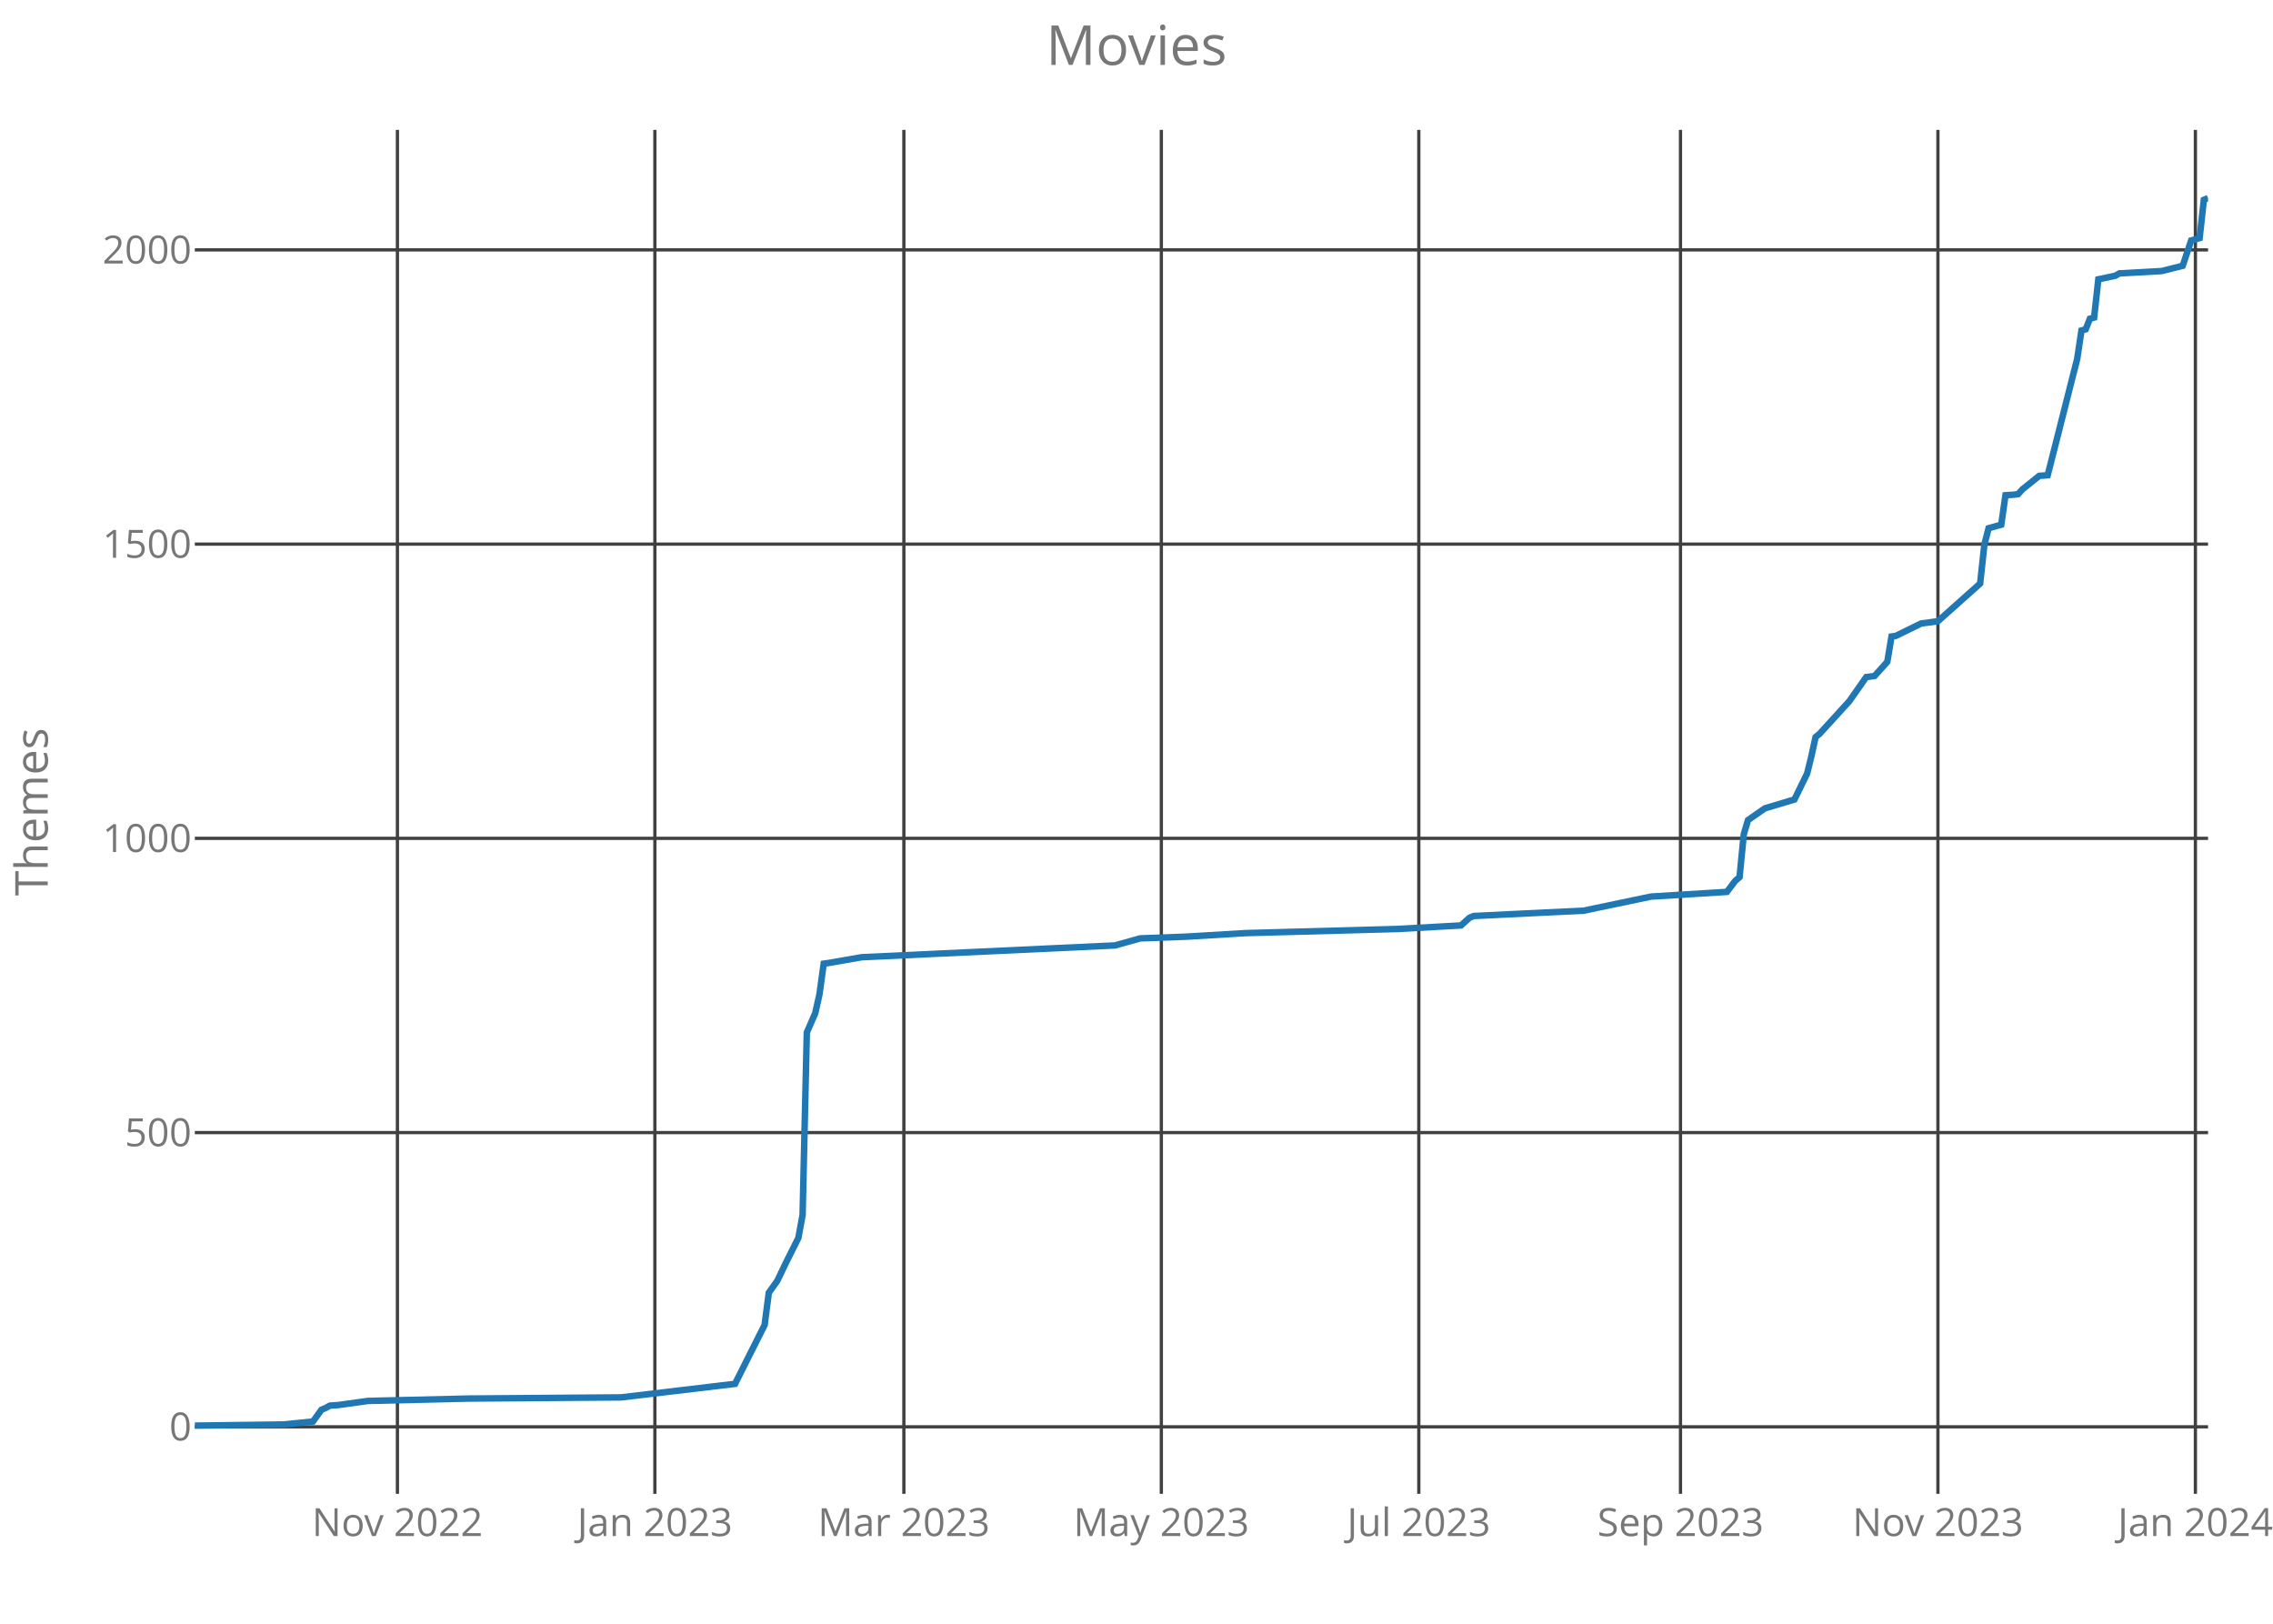
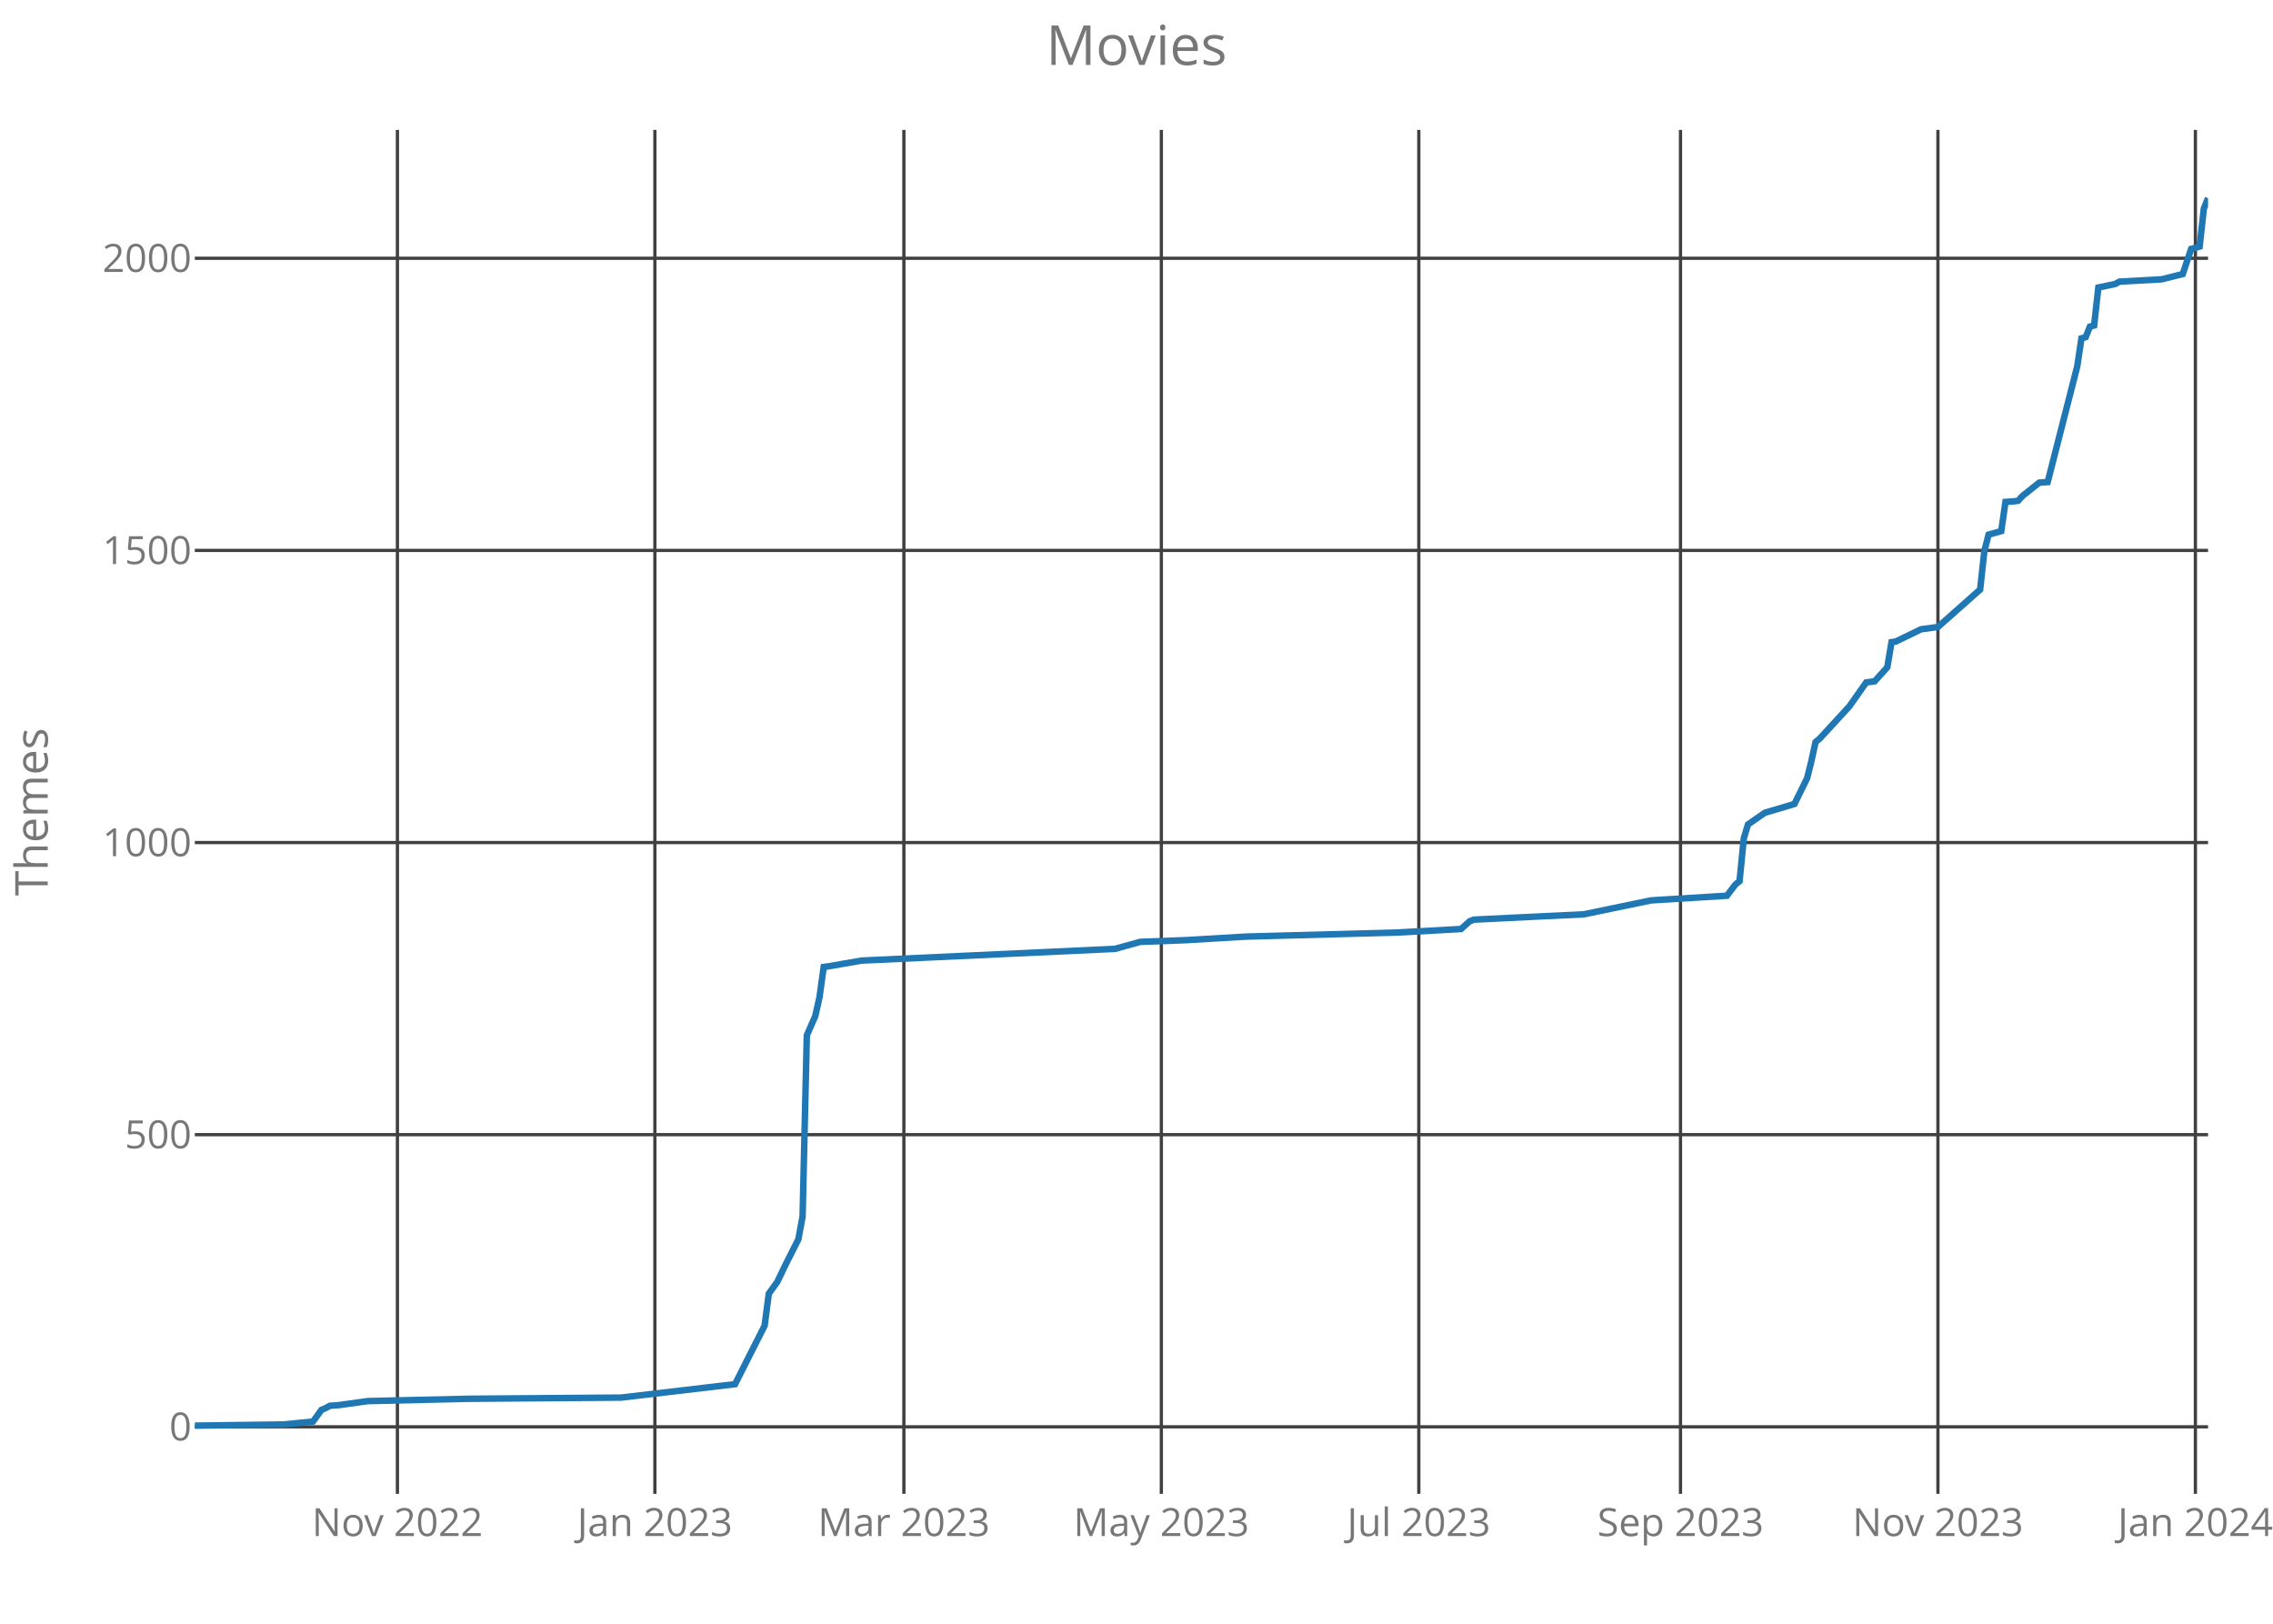
<svg xmlns="http://www.w3.org/2000/svg" class="main-svg" width="700" height="500" style="" viewBox="0 0 700 500">
  <rect x="0" y="0" width="700" height="500" style="fill: rgb(0, 0, 0); fill-opacity: 0;" />
-   <defs id="defs-627959">
+   <defs id="defs-e29dfb">
    <g class="clips">
-       <clipPath id="clip627959xyplot" class="plotclip">
+       <clipPath id="clipe29dfbxyplot" class="plotclip">
        <rect width="620" height="420" />
      </clipPath>
-       <clipPath class="axesclip" id="clip627959x">
+       <clipPath class="axesclip" id="clipe29dfbx">
        <rect x="60" y="0" width="620" height="500" />
      </clipPath>
-       <clipPath class="axesclip" id="clip627959y">
+       <clipPath class="axesclip" id="clipe29dfby">
        <rect x="0" y="40" width="700" height="420" />
      </clipPath>
-       <clipPath class="axesclip" id="clip627959xy">
+       <clipPath class="axesclip" id="clipe29dfbxy">
        <rect x="60" y="40" width="620" height="420" />
      </clipPath>
    </g>
    <g class="gradients" />
  </defs>
  <g class="bglayer">
    <rect class="bg" x="60" y="40" width="620" height="420" style="fill: rgb(0, 0, 0); fill-opacity: 0; stroke-width: 0;" />
  </g>
  <g class="layer-below">
    <g class="imagelayer" />
    <g class="shapelayer" />
  </g>
  <g class="cartesianlayer">
    <g class="subplot xy">
      <g class="layer-subplot">
        <g class="shapelayer" />
        <g class="imagelayer" />
      </g>
      <g class="gridlayer">
        <g class="x">
          <path class="xgrid crisp" transform="translate(122.39,0)" d="M0,40v420" style="stroke: rgb(64, 64, 64); stroke-opacity: 1; stroke-width: 1px;" />
          <path class="xgrid crisp" transform="translate(201.68,0)" d="M0,40v420" style="stroke: rgb(64, 64, 64); stroke-opacity: 1; stroke-width: 1px;" />
          <path class="xgrid crisp" transform="translate(278.36,0)" d="M0,40v420" style="stroke: rgb(64, 64, 64); stroke-opacity: 1; stroke-width: 1px;" />
          <path class="xgrid crisp" transform="translate(357.65,0)" d="M0,40v420" style="stroke: rgb(64, 64, 64); stroke-opacity: 1; stroke-width: 1px;" />
          <path class="xgrid crisp" transform="translate(436.94,0)" d="M0,40v420" style="stroke: rgb(64, 64, 64); stroke-opacity: 1; stroke-width: 1px;" />
          <path class="xgrid crisp" transform="translate(517.53,0)" d="M0,40v420" style="stroke: rgb(64, 64, 64); stroke-opacity: 1; stroke-width: 1px;" />
          <path class="xgrid crisp" transform="translate(596.81,0)" d="M0,40v420" style="stroke: rgb(64, 64, 64); stroke-opacity: 1; stroke-width: 1px;" />
          <path class="xgrid crisp" transform="translate(676.1,0)" d="M0,40v420" style="stroke: rgb(64, 64, 64); stroke-opacity: 1; stroke-width: 1px;" />
        </g>
        <g class="y">
          <path class="ygrid crisp" transform="translate(0,439.36)" d="M60,0h620" style="stroke: rgb(64, 64, 64); stroke-opacity: 1; stroke-width: 1px;" />
-           <path class="ygrid crisp" transform="translate(0,348.76)" d="M60,0h620" style="stroke: rgb(64, 64, 64); stroke-opacity: 1; stroke-width: 1px;" />
-           <path class="ygrid crisp" transform="translate(0,258.15)" d="M60,0h620" style="stroke: rgb(64, 64, 64); stroke-opacity: 1; stroke-width: 1px;" />
-           <path class="ygrid crisp" transform="translate(0,167.55)" d="M60,0h620" style="stroke: rgb(64, 64, 64); stroke-opacity: 1; stroke-width: 1px;" />
-           <path class="ygrid crisp" transform="translate(0,76.95)" d="M60,0h620" style="stroke: rgb(64, 64, 64); stroke-opacity: 1; stroke-width: 1px;" />
+           <path class="ygrid crisp" transform="translate(0,349.4)" d="M60,0h620" style="stroke: rgb(64, 64, 64); stroke-opacity: 1; stroke-width: 1px;" />
+           <path class="ygrid crisp" transform="translate(0,259.45)" d="M60,0h620" style="stroke: rgb(64, 64, 64); stroke-opacity: 1; stroke-width: 1px;" />
+           <path class="ygrid crisp" transform="translate(0,169.49)" d="M60,0h620" style="stroke: rgb(64, 64, 64); stroke-opacity: 1; stroke-width: 1px;" />
+           <path class="ygrid crisp" transform="translate(0,79.53)" d="M60,0h620" style="stroke: rgb(64, 64, 64); stroke-opacity: 1; stroke-width: 1px;" />
        </g>
      </g>
      <g class="zerolinelayer" />
      <path class="xlines-below crisp" d="M0,0" style="fill: none;" />
      <path class="ylines-below crisp" d="M0,0" style="fill: none;" />
      <g class="overlines-below" />
      <g class="xaxislayer-below">
        <g class="xtick">
          <text text-anchor="middle" x="0" y="473" transform="translate(122.39,0)" style="font-family: 'Open Sans'; font-size: 12px; fill: rgb(119, 119, 119); fill-opacity: 1; white-space: pre;">Nov 2022</text>
        </g>
        <g class="xtick">
          <text text-anchor="middle" x="0" y="473" transform="translate(201.68,0)" style="font-family: 'Open Sans'; font-size: 12px; fill: rgb(119, 119, 119); fill-opacity: 1; white-space: pre;">Jan 2023</text>
        </g>
        <g class="xtick">
          <text text-anchor="middle" x="0" y="473" transform="translate(278.36,0)" style="font-family: 'Open Sans'; font-size: 12px; fill: rgb(119, 119, 119); fill-opacity: 1; white-space: pre;">Mar 2023</text>
        </g>
        <g class="xtick">
          <text text-anchor="middle" x="0" y="473" transform="translate(357.65,0)" style="font-family: 'Open Sans'; font-size: 12px; fill: rgb(119, 119, 119); fill-opacity: 1; white-space: pre;">May 2023</text>
        </g>
        <g class="xtick">
          <text text-anchor="middle" x="0" y="473" transform="translate(436.94,0)" style="font-family: 'Open Sans'; font-size: 12px; fill: rgb(119, 119, 119); fill-opacity: 1; white-space: pre;">Jul 2023</text>
        </g>
        <g class="xtick">
          <text text-anchor="middle" x="0" y="473" transform="translate(517.53,0)" style="font-family: 'Open Sans'; font-size: 12px; fill: rgb(119, 119, 119); fill-opacity: 1; white-space: pre;">Sep 2023</text>
        </g>
        <g class="xtick">
          <text text-anchor="middle" x="0" y="473" transform="translate(596.81,0)" style="font-family: 'Open Sans'; font-size: 12px; fill: rgb(119, 119, 119); fill-opacity: 1; white-space: pre;">Nov 2023</text>
        </g>
        <g class="xtick">
          <text text-anchor="middle" x="0" y="473" transform="translate(676.1,0)" style="font-family: 'Open Sans'; font-size: 12px; fill: rgb(119, 119, 119); fill-opacity: 1; white-space: pre;">Jan 2024</text>
        </g>
      </g>
      <g class="yaxislayer-below">
        <g class="ytick">
          <text text-anchor="end" x="59" y="4.2" transform="translate(0,439.36)" style="font-family: 'Open Sans'; font-size: 12px; fill: rgb(119, 119, 119); fill-opacity: 1; white-space: pre;">0</text>
        </g>
        <g class="ytick">
-           <text text-anchor="end" x="59" y="4.2" transform="translate(0,348.76)" style="font-family: 'Open Sans'; font-size: 12px; fill: rgb(119, 119, 119); fill-opacity: 1; white-space: pre;">500</text>
+           <text text-anchor="end" x="59" y="4.2" transform="translate(0,349.4)" style="font-family: 'Open Sans'; font-size: 12px; fill: rgb(119, 119, 119); fill-opacity: 1; white-space: pre;">500</text>
        </g>
        <g class="ytick">
-           <text text-anchor="end" x="59" y="4.2" transform="translate(0,258.15)" style="font-family: 'Open Sans'; font-size: 12px; fill: rgb(119, 119, 119); fill-opacity: 1; white-space: pre;">1000</text>
+           <text text-anchor="end" x="59" y="4.2" transform="translate(0,259.45)" style="font-family: 'Open Sans'; font-size: 12px; fill: rgb(119, 119, 119); fill-opacity: 1; white-space: pre;">1000</text>
        </g>
        <g class="ytick">
-           <text text-anchor="end" x="59" y="4.2" transform="translate(0,167.55)" style="font-family: 'Open Sans'; font-size: 12px; fill: rgb(119, 119, 119); fill-opacity: 1; white-space: pre;">1500</text>
+           <text text-anchor="end" x="59" y="4.2" transform="translate(0,169.49)" style="font-family: 'Open Sans'; font-size: 12px; fill: rgb(119, 119, 119); fill-opacity: 1; white-space: pre;">1500</text>
        </g>
        <g class="ytick">
-           <text text-anchor="end" x="59" y="4.2" transform="translate(0,76.95)" style="font-family: 'Open Sans'; font-size: 12px; fill: rgb(119, 119, 119); fill-opacity: 1; white-space: pre;">2000</text>
+           <text text-anchor="end" x="59" y="4.2" transform="translate(0,79.53)" style="font-family: 'Open Sans'; font-size: 12px; fill: rgb(119, 119, 119); fill-opacity: 1; white-space: pre;">2000</text>
        </g>
      </g>
      <g class="overaxes-below" />
-       <g class="plot" transform="translate(60,40)" clip-path="url('#clip627959xyplot')">
+       <g class="plot" transform="translate(60,40)" clip-path="url('#clipe29dfbxyplot')">
        <g class="scatterlayer mlayer">
-           <g class="trace scatter tracef1a0a5" style="stroke-miterlimit: 2; opacity: 1;">
+           <g class="trace scatter trace726b03" style="stroke-miterlimit: 2; opacity: 1;">
            <g class="fills" />
            <g class="errorbars" />
            <g class="lines">
-               <path class="js-line" d="M0,399L27.3,398.64L36.39,397.73L38.99,394.11L40.29,393.56L41.59,392.84L44.19,392.66L53.29,391.39L84.49,390.66L131.28,390.3L166.37,386.13L170.27,378.34L175.47,368.01L176.77,358.05L179.37,354.42L181.97,348.99L185.87,341.19L187.17,334.13L188.47,277.95L191.07,271.97L192.37,266.17L193.67,256.75L194.97,256.57L205.37,254.76L283.35,251.13L291.15,248.96L305.45,248.42L323.65,247.33L370.44,246.06L389.94,244.97L392.54,242.62L393.84,242.07L415.93,240.99L427.63,240.44L448.43,236.09L471.82,234.64L474.42,231.2L475.72,230.11L477.02,216.89L478.32,212.54L479.62,211.63L483.52,208.91L492.62,206.19L496.52,198.22L497.82,192.97L499.12,186.99L500.42,185.9L509.52,175.93L514.72,168.5L517.32,168.14L521.22,163.79L522.52,156L523.82,155.82L531.61,152.01L536.81,151.29L549.81,139.69L551.11,127.73L552.41,122.66L556.31,121.57L557.61,112.51L560.21,112.33L561.51,112.15L562.81,110.7L568.01,106.53L570.61,106.35L579.71,70.47L581.01,61.77L582.31,61.41L583.61,58.15L584.91,57.79L586.21,46.01L591.4,44.92L592.7,44.19L605.7,43.47L612.2,41.84L614.8,34.05L617.4,33.32L618.7,21.54L620,21" style="vector-effect: non-scaling-stroke; fill: none; stroke: rgb(31, 119, 180); stroke-opacity: 1; stroke-width: 2px; opacity: 1;" />
+               <path class="js-line" d="M0,399L27.3,398.64L36.39,397.74L38.99,394.14L40.29,393.6L41.59,392.88L44.19,392.7L53.29,391.44L84.49,390.72L131.28,390.36L166.37,386.23L170.27,378.49L175.47,368.23L176.77,358.34L179.37,354.74L181.97,349.34L185.87,341.61L187.17,334.59L188.47,278.82L191.07,272.88L192.37,267.12L193.67,257.77L194.97,257.59L205.37,255.79L283.35,252.19L291.15,250.03L305.45,249.49L323.65,248.41L370.44,247.15L389.94,246.07L392.54,243.73L393.84,243.19L415.93,242.11L427.63,241.57L448.43,237.26L471.82,235.82L474.42,232.4L475.72,231.32L477.02,218.19L478.32,213.87L479.62,212.97L483.52,210.27L492.62,207.57L496.52,199.65L497.82,194.44L499.12,188.5L500.42,187.42L509.52,177.53L514.72,170.15L517.32,169.79L521.22,165.47L522.52,157.73L523.82,157.55L531.61,153.78L536.81,153.06L549.81,141.54L551.11,129.67L552.41,124.63L556.31,123.55L557.61,114.56L560.21,114.38L561.51,114.2L562.81,112.76L568.01,108.62L570.61,108.44L579.71,72.82L581.01,64.18L582.31,63.82L583.61,60.58L584.91,60.22L586.21,48.53L591.4,47.45L592.7,46.73L605.7,46.01L612.2,44.39L614.8,36.65L617.4,35.93L618.7,24.24L620,21" style="vector-effect: non-scaling-stroke; fill: none; stroke: rgb(31, 119, 180); stroke-opacity: 1; stroke-width: 2px; opacity: 1;" />
            </g>
            <g class="points" />
            <g class="text" />
          </g>
        </g>
      </g>
      <g class="overplot" />
      <path class="xlines-above" />
      <path class="ylines-above" />
      <g class="overlines-above" />
      <g class="xaxislayer-above" />
      <g class="yaxislayer-above" />
      <g class="overaxes-above" />
    </g>
  </g>
  <g class="polarlayer" />
  <g class="ternarylayer" />
  <g class="geolayer" />
  <g class="funnelarealayer" />
  <g class="pielayer" />
  <g class="treemaplayer" />
  <g class="sunburstlayer" />
  <g class="glimages" />
-   <defs id="topdefs-627959">
+   <defs id="topdefs-e29dfb">
    <g class="clips" />
  </defs>
  <g class="layer-above">
    <g class="imagelayer" />
    <g class="shapelayer" />
  </g>
  <g class="infolayer">
    <g class="g-gtitle">
      <text class="gtitle" x="350" y="20" text-anchor="middle" dy="0em" style="font-family: 'Open Sans'; font-size: 17px; fill: rgb(119, 119, 119); opacity: 1; font-weight: normal; white-space: pre;">Movies</text>
    </g>
    <g class="g-xtitle" />
    <g class="g-ytitle">
      <text class="ytitle" transform="rotate(-90,14.7,250)" x="14.7" y="250" text-anchor="middle" style="font-family: 'Open Sans'; font-size: 14px; fill: rgb(119, 119, 119); opacity: 1; font-weight: normal; white-space: pre;">Themes</text>
    </g>
  </g>
</svg>
